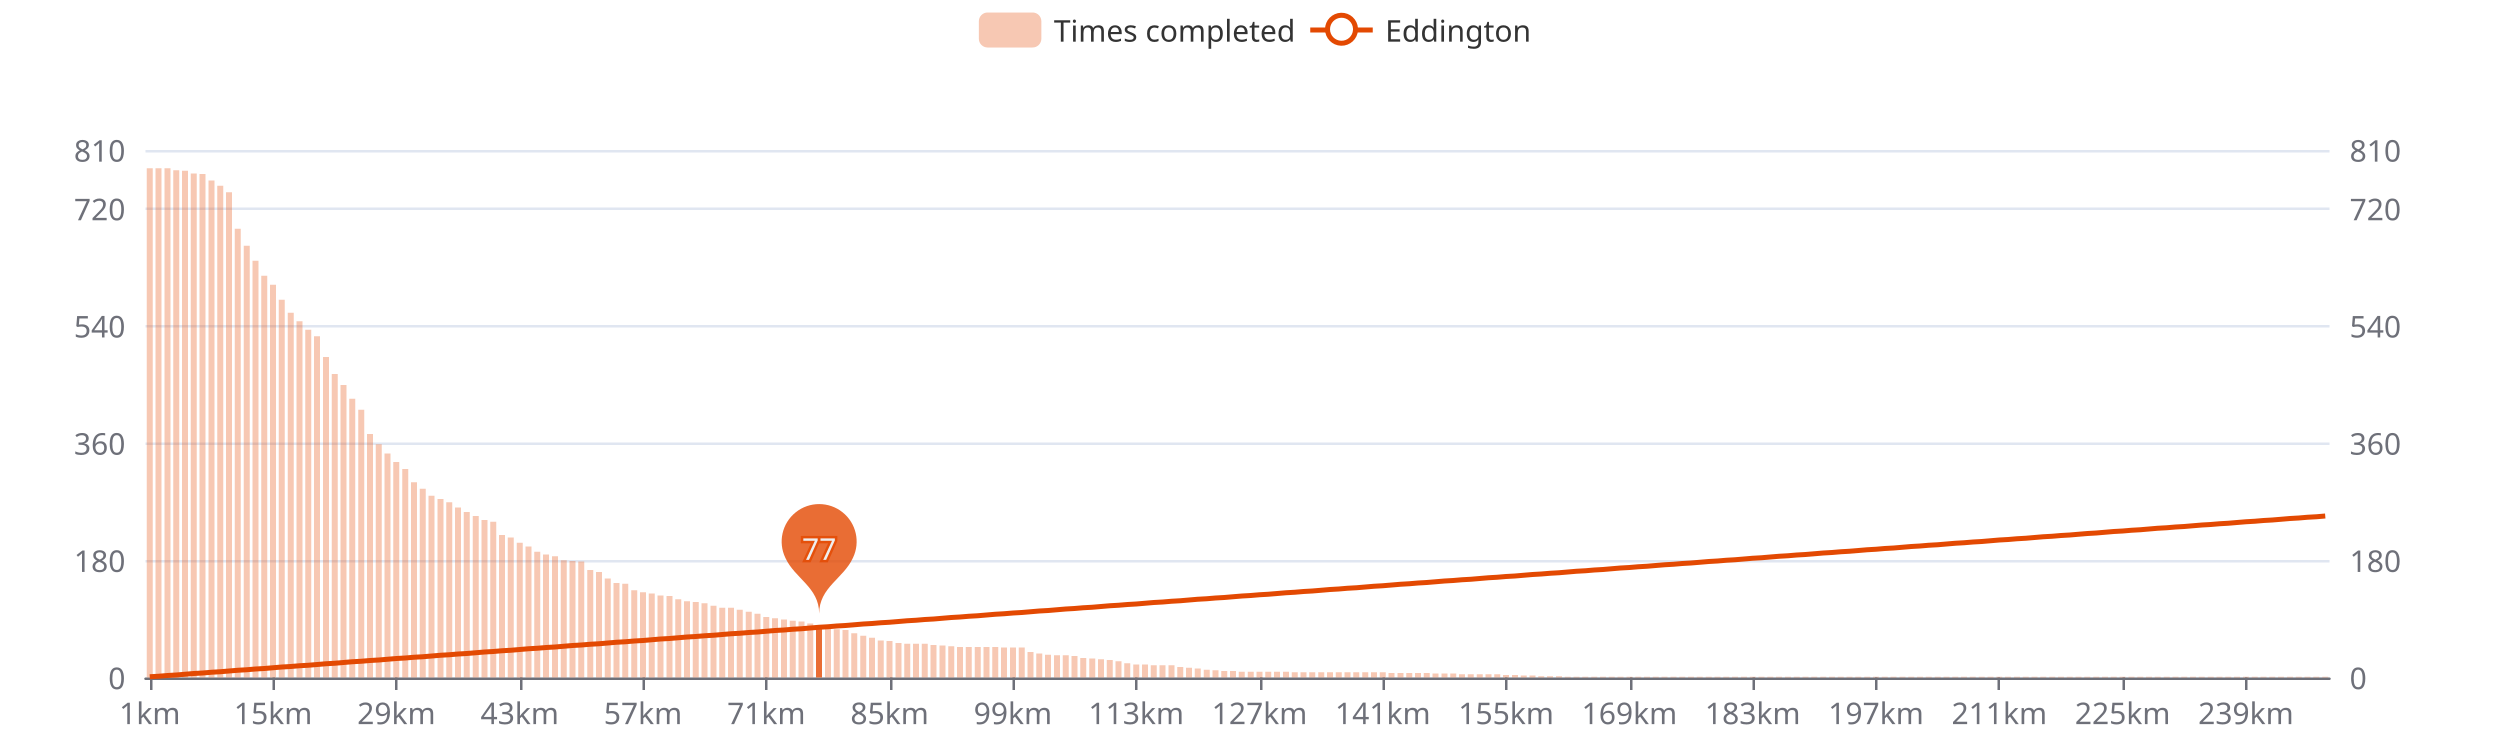
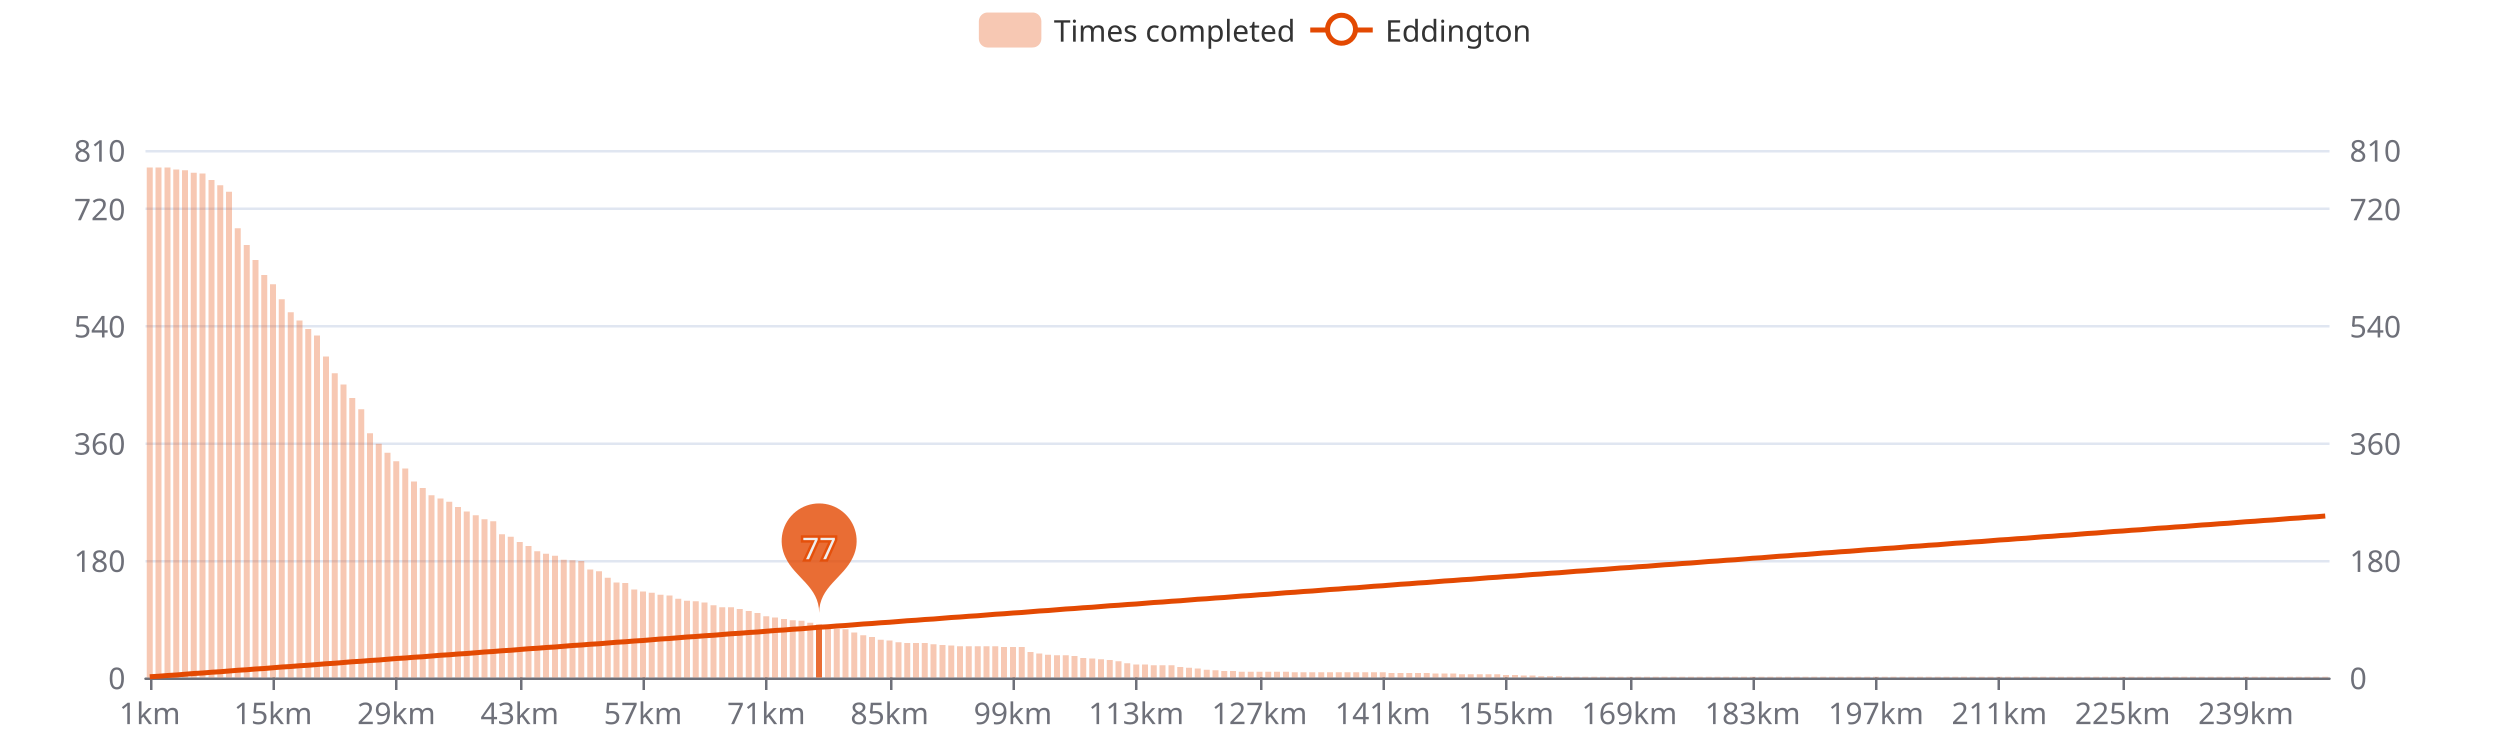
<svg xmlns="http://www.w3.org/2000/svg" width="1000" height="300" version="1.1" baseProfile="full" viewBox="0 0 1000 300">
  <rect width="1000" height="300" x="0" y="0" id="0" fill="#ffffff" />
  <path d="M58.2 271.5L931.8 271.5" fill="none" stroke="#E0E6F1" />
  <path d="M58.2 224.5L931.8 224.5" fill="none" stroke="#E0E6F1" />
  <path d="M58.2 177.5L931.8 177.5" fill="none" stroke="#E0E6F1" />
  <path d="M58.2 130.5L931.8 130.5" fill="none" stroke="#E0E6F1" />
  <path d="M58.2 83.5L931.8 83.5" fill="none" stroke="#E0E6F1" />
  <path d="M58.2 60.5L931.8 60.5" fill="none" stroke="#E0E6F1" />
  <path d="M58.2 271.5L931.8 271.5" fill="none" stroke="#6E7079" stroke-linecap="round" />
  <path d="M60.5 271L60.5 276" fill="none" stroke="#6E7079" />
  <path d="M109.5 271L109.5 276" fill="none" stroke="#6E7079" />
  <path d="M158.5 271L158.5 276" fill="none" stroke="#6E7079" />
  <path d="M208.5 271L208.5 276" fill="none" stroke="#6E7079" />
  <path d="M257.5 271L257.5 276" fill="none" stroke="#6E7079" />
  <path d="M306.5 271L306.5 276" fill="none" stroke="#6E7079" />
  <path d="M356.5 271L356.5 276" fill="none" stroke="#6E7079" />
  <path d="M405.5 271L405.5 276" fill="none" stroke="#6E7079" />
  <path d="M454.5 271L454.5 276" fill="none" stroke="#6E7079" />
  <path d="M504.5 271L504.5 276" fill="none" stroke="#6E7079" />
  <path d="M553.5 271L553.5 276" fill="none" stroke="#6E7079" />
  <path d="M602.5 271L602.5 276" fill="none" stroke="#6E7079" />
  <path d="M652.5 271L652.5 276" fill="none" stroke="#6E7079" />
  <path d="M701.5 271L701.5 276" fill="none" stroke="#6E7079" />
  <path d="M750.5 271L750.5 276" fill="none" stroke="#6E7079" />
  <path d="M799.5 271L799.5 276" fill="none" stroke="#6E7079" />
  <path d="M849.5 271L849.5 276" fill="none" stroke="#6E7079" />
  <path d="M898.5 271L898.5 276" fill="none" stroke="#6E7079" />
  <text dominant-baseline="central" text-anchor="end" style="font-size:12px;font-family:sans-serif;" transform="translate(50.16 271)" fill="#6E7079">0</text>
  <text dominant-baseline="central" text-anchor="end" style="font-size:12px;font-family:sans-serif;" transform="translate(50.16 224.1111)" fill="#6E7079">180</text>
  <text dominant-baseline="central" text-anchor="end" style="font-size:12px;font-family:sans-serif;" transform="translate(50.16 177.2222)" fill="#6E7079">360</text>
  <text dominant-baseline="central" text-anchor="end" style="font-size:12px;font-family:sans-serif;" transform="translate(50.16 130.3333)" fill="#6E7079">540</text>
  <text dominant-baseline="central" text-anchor="end" style="font-size:12px;font-family:sans-serif;" transform="translate(50.16 83.4444)" fill="#6E7079">720</text>
  <text dominant-baseline="central" text-anchor="end" style="font-size:12px;font-family:sans-serif;" transform="translate(50.16 60)" fill="#6E7079">810</text>
  <text dominant-baseline="central" text-anchor="start" style="font-size:12px;font-family:sans-serif;" transform="translate(939.84 271)" fill="#6E7079">0</text>
  <text dominant-baseline="central" text-anchor="start" style="font-size:12px;font-family:sans-serif;" transform="translate(939.84 224.1111)" fill="#6E7079">180</text>
  <text dominant-baseline="central" text-anchor="start" style="font-size:12px;font-family:sans-serif;" transform="translate(939.84 177.2222)" fill="#6E7079">360</text>
  <text dominant-baseline="central" text-anchor="start" style="font-size:12px;font-family:sans-serif;" transform="translate(939.84 130.3333)" fill="#6E7079">540</text>
  <text dominant-baseline="central" text-anchor="start" style="font-size:12px;font-family:sans-serif;" transform="translate(939.84 83.4444)" fill="#6E7079">720</text>
  <text dominant-baseline="central" text-anchor="start" style="font-size:12px;font-family:sans-serif;" transform="translate(939.84 60)" fill="#6E7079">810</text>
  <text dominant-baseline="central" text-anchor="middle" style="font-size:12px;font-family:sans-serif;" y="6" transform="translate(59.9215 279)" fill="#6E7079">1km</text>
  <text dominant-baseline="central" text-anchor="middle" style="font-size:12px;font-family:sans-serif;" y="6" transform="translate(109.2421 279)" fill="#6E7079">15km</text>
  <text dominant-baseline="central" text-anchor="middle" style="font-size:12px;font-family:sans-serif;" y="6" transform="translate(158.5627 279)" fill="#6E7079">29km</text>
  <text dominant-baseline="central" text-anchor="middle" style="font-size:12px;font-family:sans-serif;" y="6" transform="translate(207.8834 279)" fill="#6E7079">43km</text>
  <text dominant-baseline="central" text-anchor="middle" style="font-size:12px;font-family:sans-serif;" y="6" transform="translate(257.204 279)" fill="#6E7079">57km</text>
  <text dominant-baseline="central" text-anchor="middle" style="font-size:12px;font-family:sans-serif;" y="6" transform="translate(306.5247 279)" fill="#6E7079">71km</text>
  <text dominant-baseline="central" text-anchor="middle" style="font-size:12px;font-family:sans-serif;" y="6" transform="translate(355.8453 279)" fill="#6E7079">85km</text>
  <text dominant-baseline="central" text-anchor="middle" style="font-size:12px;font-family:sans-serif;" y="6" transform="translate(405.166 279)" fill="#6E7079">99km</text>
  <text dominant-baseline="central" text-anchor="middle" style="font-size:12px;font-family:sans-serif;" y="6" transform="translate(454.4866 279)" fill="#6E7079">113km</text>
  <text dominant-baseline="central" text-anchor="middle" style="font-size:12px;font-family:sans-serif;" y="6" transform="translate(503.8073 279)" fill="#6E7079">127km</text>
  <text dominant-baseline="central" text-anchor="middle" style="font-size:12px;font-family:sans-serif;" y="6" transform="translate(553.1279 279)" fill="#6E7079">141km</text>
  <text dominant-baseline="central" text-anchor="middle" style="font-size:12px;font-family:sans-serif;" y="6" transform="translate(602.4485 279)" fill="#6E7079">155km</text>
  <text dominant-baseline="central" text-anchor="middle" style="font-size:12px;font-family:sans-serif;" y="6" transform="translate(651.7692 279)" fill="#6E7079">169km</text>
  <text dominant-baseline="central" text-anchor="middle" style="font-size:12px;font-family:sans-serif;" y="6" transform="translate(701.0898 279)" fill="#6E7079">183km</text>
  <text dominant-baseline="central" text-anchor="middle" style="font-size:12px;font-family:sans-serif;" y="6" transform="translate(750.4105 279)" fill="#6E7079">197km</text>
  <text dominant-baseline="central" text-anchor="middle" style="font-size:12px;font-family:sans-serif;" y="6" transform="translate(799.7311 279)" fill="#6E7079">211km</text>
  <text dominant-baseline="central" text-anchor="middle" style="font-size:12px;font-family:sans-serif;" y="6" transform="translate(849.0518 279)" fill="#6E7079">225km</text>
  <text dominant-baseline="central" text-anchor="middle" style="font-size:12px;font-family:sans-serif;" y="6" transform="translate(898.3724 279)" fill="#6E7079">239km</text>
-   <path d="M58.7 271l2.4 0l0 -203.7l-2.4 0Z" fill="rgb(227,73,2)" fill-opacity="0.3" />
-   <path d="M62.2 271l2.4 0l0 -203.7l-2.4 0Z" fill="rgb(227,73,2)" fill-opacity="0.3" />
-   <path d="M65.8 271l2.4 0l0 -203.7l-2.4 0Z" fill="rgb(227,73,2)" fill-opacity="0.3" />
-   <path d="M69.3 271l2.4 0l0 -202.9l-2.4 0Z" fill="rgb(227,73,2)" fill-opacity="0.3" />
-   <path d="M72.8 271l2.4 0l0 -202.7l-2.4 0Z" fill="rgb(227,73,2)" fill-opacity="0.3" />
-   <path d="M76.3 271l2.4 0l0 -201.6l-2.4 0Z" fill="rgb(227,73,2)" fill-opacity="0.3" />
-   <path d="M79.8 271l2.4 0l0 -201.4l-2.4 0Z" fill="rgb(227,73,2)" fill-opacity="0.3" />
-   <path d="M83.4 271l2.4 0l0 -198.8l-2.4 0Z" fill="rgb(227,73,2)" fill-opacity="0.3" />
-   <path d="M86.9 271l2.4 0l0 -196.7l-2.4 0Z" fill="rgb(227,73,2)" fill-opacity="0.3" />
-   <path d="M90.4 271l2.4 0l0 -194.1l-2.4 0Z" fill="rgb(227,73,2)" fill-opacity="0.3" />
-   <path d="M93.9 271l2.4 0l0 -179.5l-2.4 0Z" fill="rgb(227,73,2)" fill-opacity="0.3" />
-   <path d="M97.5 271l2.4 0l0 -172.7l-2.4 0Z" fill="rgb(227,73,2)" fill-opacity="0.3" />
-   <path d="M101 271l2.4 0l0 -166.7l-2.4 0Z" fill="rgb(227,73,2)" fill-opacity="0.3" />
-   <path d="M104.5 271l2.4 0l0 -160.7l-2.4 0Z" fill="rgb(227,73,2)" fill-opacity="0.3" />
-   <path d="M108 271l2.4 0l0 -157.1l-2.4 0Z" fill="rgb(227,73,2)" fill-opacity="0.3" />
-   <path d="M111.5 271l2.4 0l0 -151.1l-2.4 0Z" fill="rgb(227,73,2)" fill-opacity="0.3" />
-   <path d="M115.1 271l2.4 0l0 -145.9l-2.4 0Z" fill="rgb(227,73,2)" fill-opacity="0.3" />
-   <path d="M118.6 271l2.4 0l0 -142.5l-2.4 0Z" fill="rgb(227,73,2)" fill-opacity="0.3" />
-   <path d="M122.1 271l2.4 0l0 -139.1l-2.4 0Z" fill="rgb(227,73,2)" fill-opacity="0.3" />
-   <path d="M125.6 271l2.4 0l0 -136.5l-2.4 0Z" fill="rgb(227,73,2)" fill-opacity="0.3" />
-   <path d="M129.2 271l2.4 0l0 -128.2l-2.4 0Z" fill="rgb(227,73,2)" fill-opacity="0.3" />
-   <path d="M132.7 271l2.4 0l0 -121.4l-2.4 0Z" fill="rgb(227,73,2)" fill-opacity="0.3" />
-   <path d="M136.2 271l2.4 0l0 -117l-2.4 0Z" fill="rgb(227,73,2)" fill-opacity="0.3" />
-   <path d="M139.7 271l2.4 0l0 -111.5l-2.4 0Z" fill="rgb(227,73,2)" fill-opacity="0.3" />
-   <path d="M143.3 271l2.4 0l0 -107.1l-2.4 0Z" fill="rgb(227,73,2)" fill-opacity="0.3" />
-   <path d="M146.8 271l2.4 0l0 -97.4l-2.4 0Z" fill="rgb(227,73,2)" fill-opacity="0.3" />
-   <path d="M150.3 271l2.4 0l0 -93.3l-2.4 0Z" fill="rgb(227,73,2)" fill-opacity="0.3" />
-   <path d="M153.8 271l2.4 0l0 -89.6l-2.4 0Z" fill="rgb(227,73,2)" fill-opacity="0.3" />
-   <path d="M157.3 271l2.4 0l0 -86.2l-2.4 0Z" fill="rgb(227,73,2)" fill-opacity="0.3" />
-   <path d="M160.9 271l2.4 0l0 -83.4l-2.4 0Z" fill="rgb(227,73,2)" fill-opacity="0.3" />
-   <path d="M164.4 271l2.4 0l0 -78.1l-2.4 0Z" fill="rgb(227,73,2)" fill-opacity="0.3" />
-   <path d="M167.9 271l2.4 0l0 -75.5l-2.4 0Z" fill="rgb(227,73,2)" fill-opacity="0.3" />
-   <path d="M171.4 271l2.4 0l0 -72.7l-2.4 0Z" fill="rgb(227,73,2)" fill-opacity="0.3" />
-   <path d="M175 271l2.4 0l0 -71.4l-2.4 0Z" fill="rgb(227,73,2)" fill-opacity="0.3" />
-   <path d="M178.5 271l2.4 0l0 -70.1l-2.4 0Z" fill="rgb(227,73,2)" fill-opacity="0.3" />
-   <path d="M182 271l2.4 0l0 -68l-2.4 0Z" fill="rgb(227,73,2)" fill-opacity="0.3" />
-   <path d="M185.5 271l2.4 0l0 -66.2l-2.4 0Z" fill="rgb(227,73,2)" fill-opacity="0.3" />
-   <path d="M189.1 271l2.4 0l0 -64.6l-2.4 0Z" fill="rgb(227,73,2)" fill-opacity="0.3" />
-   <path d="M192.6 271l2.4 0l0 -63l-2.4 0Z" fill="rgb(227,73,2)" fill-opacity="0.3" />
-   <path d="M196.1 271l2.4 0l0 -62.3l-2.4 0Z" fill="rgb(227,73,2)" fill-opacity="0.3" />
-   <path d="M199.6 271l2.4 0l0 -57l-2.4 0Z" fill="rgb(227,73,2)" fill-opacity="0.3" />
-   <path d="M203.1 271l2.4 0l0 -56l-2.4 0Z" fill="rgb(227,73,2)" fill-opacity="0.3" />
-   <path d="M206.7 271l2.4 0l0 -53.9l-2.4 0Z" fill="rgb(227,73,2)" fill-opacity="0.3" />
-   <path d="M210.2 271l2.4 0l0 -52.4l-2.4 0Z" fill="rgb(227,73,2)" fill-opacity="0.3" />
-   <path d="M213.7 271l2.4 0l0 -50.3l-2.4 0Z" fill="rgb(227,73,2)" fill-opacity="0.3" />
-   <path d="M217.2 271l2.4 0l0 -49.2l-2.4 0Z" fill="rgb(227,73,2)" fill-opacity="0.3" />
-   <path d="M220.8 271l2.4 0l0 -48.5l-2.4 0Z" fill="rgb(227,73,2)" fill-opacity="0.3" />
-   <path d="M224.3 271l2.4 0l0 -46.9l-2.4 0Z" fill="rgb(227,73,2)" fill-opacity="0.3" />
-   <path d="M227.8 271l2.4 0l0 -46.6l-2.4 0Z" fill="rgb(227,73,2)" fill-opacity="0.3" />
-   <path d="M231.3 271l2.4 0l0 -46.4l-2.4 0Z" fill="rgb(227,73,2)" fill-opacity="0.3" />
-   <path d="M234.9 271l2.4 0l0 -43l-2.4 0Z" fill="rgb(227,73,2)" fill-opacity="0.3" />
-   <path d="M238.4 271l2.4 0l0 -42.2l-2.4 0Z" fill="rgb(227,73,2)" fill-opacity="0.3" />
-   <path d="M241.9 271l2.4 0l0 -39.6l-2.4 0Z" fill="rgb(227,73,2)" fill-opacity="0.3" />
-   <path d="M245.4 271l2.4 0l0 -37.8l-2.4 0Z" fill="rgb(227,73,2)" fill-opacity="0.3" />
-   <path d="M248.9 271l2.4 0l0 -37.5l-2.4 0Z" fill="rgb(227,73,2)" fill-opacity="0.3" />
-   <path d="M252.5 271l2.4 0l0 -34.9l-2.4 0Z" fill="rgb(227,73,2)" fill-opacity="0.3" />
-   <path d="M256 271l2.4 0l0 -34.1l-2.4 0Z" fill="rgb(227,73,2)" fill-opacity="0.3" />
-   <path d="M259.5 271l2.4 0l0 -33.6l-2.4 0Z" fill="rgb(227,73,2)" fill-opacity="0.3" />
-   <path d="M263 271l2.4 0l0 -32.8l-2.4 0Z" fill="rgb(227,73,2)" fill-opacity="0.3" />
-   <path d="M266.6 271l2.4 0l0 -32.6l-2.4 0Z" fill="rgb(227,73,2)" fill-opacity="0.3" />
-   <path d="M270.1 271l2.4 0l0 -31.3l-2.4 0Z" fill="rgb(227,73,2)" fill-opacity="0.3" />
-   <path d="M273.6 271l2.4 0l0 -30.5l-2.4 0Z" fill="rgb(227,73,2)" fill-opacity="0.3" />
-   <path d="M277.1 271l2.4 0l0 -30.2l-2.4 0Z" fill="rgb(227,73,2)" fill-opacity="0.3" />
-   <path d="M280.6 271l2.4 0l0 -29.7l-2.4 0Z" fill="rgb(227,73,2)" fill-opacity="0.3" />
-   <path d="M284.2 271l2.4 0l0 -28.7l-2.4 0Z" fill="rgb(227,73,2)" fill-opacity="0.3" />
-   <path d="M287.7 271l2.4 0l0 -27.9l-2.4 0Z" fill="rgb(227,73,2)" fill-opacity="0.3" />
-   <path d="M291.2 271l2.4 0l0 -27.9l-2.4 0Z" fill="rgb(227,73,2)" fill-opacity="0.3" />
-   <path d="M294.7 271l2.4 0l0 -27.1l-2.4 0Z" fill="rgb(227,73,2)" fill-opacity="0.3" />
-   <path d="M298.3 271l2.4 0l0 -26.3l-2.4 0Z" fill="rgb(227,73,2)" fill-opacity="0.3" />
-   <path d="M301.8 271l2.4 0l0 -25.5l-2.4 0Z" fill="rgb(227,73,2)" fill-opacity="0.3" />
-   <path d="M305.3 271l2.4 0l0 -24.2l-2.4 0Z" fill="rgb(227,73,2)" fill-opacity="0.3" />
-   <path d="M308.8 271l2.4 0l0 -23.7l-2.4 0Z" fill="rgb(227,73,2)" fill-opacity="0.3" />
-   <path d="M312.4 271l2.4 0l0 -23.2l-2.4 0Z" fill="rgb(227,73,2)" fill-opacity="0.3" />
-   <path d="M315.9 271l2.4 0l0 -22.7l-2.4 0Z" fill="rgb(227,73,2)" fill-opacity="0.3" />
-   <path d="M319.4 271l2.4 0l0 -22.4l-2.4 0Z" fill="rgb(227,73,2)" fill-opacity="0.3" />
-   <path d="M322.9 271l2.4 0l0 -21.6l-2.4 0Z" fill="rgb(227,73,2)" fill-opacity="0.3" />
-   <path d="M326.4 271l2.4 0l0 -20.8l-2.4 0Z" fill="rgb(227,73,2)" fill-opacity="0.8" />
-   <path d="M330 271l2.4 0l0 -19.8l-2.4 0Z" fill="rgb(227,73,2)" fill-opacity="0.3" />
-   <path d="M333.5 271l2.4 0l0 -19.3l-2.4 0Z" fill="rgb(227,73,2)" fill-opacity="0.3" />
-   <path d="M337 271l2.4 0l0 -19l-2.4 0Z" fill="rgb(227,73,2)" fill-opacity="0.3" />
-   <path d="M340.5 271l2.4 0l0 -17.7l-2.4 0Z" fill="rgb(227,73,2)" fill-opacity="0.3" />
-   <path d="M344.1 271l2.4 0l0 -16.7l-2.4 0Z" fill="rgb(227,73,2)" fill-opacity="0.3" />
-   <path d="M347.6 271l2.4 0l0 -15.9l-2.4 0Z" fill="rgb(227,73,2)" fill-opacity="0.3" />
-   <path d="M351.1 271l2.4 0l0 -14.8l-2.4 0Z" fill="rgb(227,73,2)" fill-opacity="0.3" />
-   <path d="M354.6 271l2.4 0l0 -14.6l-2.4 0Z" fill="rgb(227,73,2)" fill-opacity="0.3" />
-   <path d="M358.2 271l2.4 0l0 -13.8l-2.4 0Z" fill="rgb(227,73,2)" fill-opacity="0.3" />
-   <path d="M361.7 271l2.4 0l0 -13.5l-2.4 0Z" fill="rgb(227,73,2)" fill-opacity="0.3" />
-   <path d="M365.2 271l2.4 0l0 -13.5l-2.4 0Z" fill="rgb(227,73,2)" fill-opacity="0.3" />
-   <path d="M368.7 271l2.4 0l0 -13.5l-2.4 0Z" fill="rgb(227,73,2)" fill-opacity="0.3" />
-   <path d="M372.2 271l2.4 0l0 -13l-2.4 0Z" fill="rgb(227,73,2)" fill-opacity="0.3" />
-   <path d="M375.8 271l2.4 0l0 -12.8l-2.4 0Z" fill="rgb(227,73,2)" fill-opacity="0.3" />
-   <path d="M379.3 271l2.4 0l0 -12.5l-2.4 0Z" fill="rgb(227,73,2)" fill-opacity="0.3" />
-   <path d="M382.8 271l2.4 0l0 -12.2l-2.4 0Z" fill="rgb(227,73,2)" fill-opacity="0.3" />
-   <path d="M386.3 271l2.4 0l0 -12.2l-2.4 0Z" fill="rgb(227,73,2)" fill-opacity="0.3" />
-   <path d="M389.9 271l2.4 0l0 -12.2l-2.4 0Z" fill="rgb(227,73,2)" fill-opacity="0.3" />
-   <path d="M393.4 271l2.4 0l0 -12.2l-2.4 0Z" fill="rgb(227,73,2)" fill-opacity="0.3" />
-   <path d="M396.9 271l2.4 0l0 -12.2l-2.4 0Z" fill="rgb(227,73,2)" fill-opacity="0.3" />
-   <path d="M400.4 271l2.4 0l0 -12l-2.4 0Z" fill="rgb(227,73,2)" fill-opacity="0.3" />
-   <path d="M404 271l2.4 0l0 -12l-2.4 0Z" fill="rgb(227,73,2)" fill-opacity="0.3" />
-   <path d="M407.5 271l2.4 0l0 -12l-2.4 0Z" fill="rgb(227,73,2)" fill-opacity="0.3" />
+   <path d="M58.7 271l2.4 0l0 -204l-2.4 0Z" fill="rgb(227,73,2)" fill-opacity="0.3" />
+   <path d="M62.2 271l2.4 0l0 -204l-2.4 0Z" fill="rgb(227,73,2)" fill-opacity="0.3" />
+   <path d="M65.8 271l2.4 0l0 -204l-2.4 0Z" fill="rgb(227,73,2)" fill-opacity="0.3" />
+   <path d="M69.3 271l2.4 0l0 -203.2l-2.4 0Z" fill="rgb(227,73,2)" fill-opacity="0.3" />
+   <path d="M72.8 271l2.4 0l0 -202.9l-2.4 0Z" fill="rgb(227,73,2)" fill-opacity="0.3" />
+   <path d="M76.3 271l2.4 0l0 -201.9l-2.4 0Z" fill="rgb(227,73,2)" fill-opacity="0.3" />
+   <path d="M79.8 271l2.4 0l0 -201.6l-2.4 0Z" fill="rgb(227,73,2)" fill-opacity="0.3" />
+   <path d="M83.4 271l2.4 0l0 -199l-2.4 0Z" fill="rgb(227,73,2)" fill-opacity="0.3" />
+   <path d="M86.9 271l2.4 0l0 -196.9l-2.4 0Z" fill="rgb(227,73,2)" fill-opacity="0.3" />
+   <path d="M90.4 271l2.4 0l0 -194.3l-2.4 0Z" fill="rgb(227,73,2)" fill-opacity="0.3" />
+   <path d="M93.9 271l2.4 0l0 -179.7l-2.4 0Z" fill="rgb(227,73,2)" fill-opacity="0.3" />
+   <path d="M97.5 271l2.4 0l0 -173l-2.4 0Z" fill="rgb(227,73,2)" fill-opacity="0.3" />
+   <path d="M101 271l2.4 0l0 -167l-2.4 0Z" fill="rgb(227,73,2)" fill-opacity="0.3" />
+   <path d="M104.5 271l2.4 0l0 -161l-2.4 0Z" fill="rgb(227,73,2)" fill-opacity="0.3" />
+   <path d="M108 271l2.4 0l0 -157.3l-2.4 0Z" fill="rgb(227,73,2)" fill-opacity="0.3" />
+   <path d="M111.5 271l2.4 0l0 -151.3l-2.4 0Z" fill="rgb(227,73,2)" fill-opacity="0.3" />
+   <path d="M115.1 271l2.4 0l0 -146.1l-2.4 0Z" fill="rgb(227,73,2)" fill-opacity="0.3" />
+   <path d="M118.6 271l2.4 0l0 -142.8l-2.4 0Z" fill="rgb(227,73,2)" fill-opacity="0.3" />
+   <path d="M122.1 271l2.4 0l0 -139.4l-2.4 0Z" fill="rgb(227,73,2)" fill-opacity="0.3" />
+   <path d="M125.6 271l2.4 0l0 -136.8l-2.4 0Z" fill="rgb(227,73,2)" fill-opacity="0.3" />
+   <path d="M129.2 271l2.4 0l0 -128.4l-2.4 0Z" fill="rgb(227,73,2)" fill-opacity="0.3" />
+   <path d="M132.7 271l2.4 0l0 -121.7l-2.4 0Z" fill="rgb(227,73,2)" fill-opacity="0.3" />
+   <path d="M136.2 271l2.4 0l0 -117.2l-2.4 0Z" fill="rgb(227,73,2)" fill-opacity="0.3" />
+   <path d="M139.7 271l2.4 0l0 -111.8l-2.4 0Z" fill="rgb(227,73,2)" fill-opacity="0.3" />
+   <path d="M143.3 271l2.4 0l0 -107.3l-2.4 0Z" fill="rgb(227,73,2)" fill-opacity="0.3" />
+   <path d="M146.8 271l2.4 0l0 -97.7l-2.4 0Z" fill="rgb(227,73,2)" fill-opacity="0.3" />
+   <path d="M150.3 271l2.4 0l0 -93.5l-2.4 0Z" fill="rgb(227,73,2)" fill-opacity="0.3" />
+   <path d="M153.8 271l2.4 0l0 -89.9l-2.4 0Z" fill="rgb(227,73,2)" fill-opacity="0.3" />
+   <path d="M157.3 271l2.4 0l0 -86.5l-2.4 0Z" fill="rgb(227,73,2)" fill-opacity="0.3" />
+   <path d="M160.9 271l2.4 0l0 -83.6l-2.4 0Z" fill="rgb(227,73,2)" fill-opacity="0.3" />
+   <path d="M164.4 271l2.4 0l0 -78.4l-2.4 0Z" fill="rgb(227,73,2)" fill-opacity="0.3" />
+   <path d="M167.9 271l2.4 0l0 -75.8l-2.4 0Z" fill="rgb(227,73,2)" fill-opacity="0.3" />
+   <path d="M171.4 271l2.4 0l0 -72.9l-2.4 0Z" fill="rgb(227,73,2)" fill-opacity="0.3" />
+   <path d="M175 271l2.4 0l0 -71.6l-2.4 0Z" fill="rgb(227,73,2)" fill-opacity="0.3" />
+   <path d="M178.5 271l2.4 0l0 -70.3l-2.4 0Z" fill="rgb(227,73,2)" fill-opacity="0.3" />
+   <path d="M182 271l2.4 0l0 -68.2l-2.4 0Z" fill="rgb(227,73,2)" fill-opacity="0.3" />
+   <path d="M185.5 271l2.4 0l0 -66.4l-2.4 0Z" fill="rgb(227,73,2)" fill-opacity="0.3" />
+   <path d="M189.1 271l2.4 0l0 -64.9l-2.4 0Z" fill="rgb(227,73,2)" fill-opacity="0.3" />
+   <path d="M192.6 271l2.4 0l0 -63.3l-2.4 0Z" fill="rgb(227,73,2)" fill-opacity="0.3" />
+   <path d="M196.1 271l2.4 0l0 -62.5l-2.4 0Z" fill="rgb(227,73,2)" fill-opacity="0.3" />
+   <path d="M199.6 271l2.4 0l0 -57.3l-2.4 0Z" fill="rgb(227,73,2)" fill-opacity="0.3" />
+   <path d="M203.1 271l2.4 0l0 -56.3l-2.4 0Z" fill="rgb(227,73,2)" fill-opacity="0.3" />
+   <path d="M206.7 271l2.4 0l0 -54.2l-2.4 0Z" fill="rgb(227,73,2)" fill-opacity="0.3" />
+   <path d="M210.2 271l2.4 0l0 -52.6l-2.4 0Z" fill="rgb(227,73,2)" fill-opacity="0.3" />
+   <path d="M213.7 271l2.4 0l0 -50.5l-2.4 0Z" fill="rgb(227,73,2)" fill-opacity="0.3" />
+   <path d="M217.2 271l2.4 0l0 -49.5l-2.4 0Z" fill="rgb(227,73,2)" fill-opacity="0.3" />
+   <path d="M220.8 271l2.4 0l0 -48.7l-2.4 0Z" fill="rgb(227,73,2)" fill-opacity="0.3" />
+   <path d="M224.3 271l2.4 0l0 -47.1l-2.4 0Z" fill="rgb(227,73,2)" fill-opacity="0.3" />
+   <path d="M227.8 271l2.4 0l0 -46.9l-2.4 0Z" fill="rgb(227,73,2)" fill-opacity="0.3" />
+   <path d="M231.3 271l2.4 0l0 -46.6l-2.4 0Z" fill="rgb(227,73,2)" fill-opacity="0.3" />
+   <path d="M234.9 271l2.4 0l0 -43.2l-2.4 0Z" fill="rgb(227,73,2)" fill-opacity="0.3" />
+   <path d="M238.4 271l2.4 0l0 -42.5l-2.4 0Z" fill="rgb(227,73,2)" fill-opacity="0.3" />
+   <path d="M241.9 271l2.4 0l0 -39.9l-2.4 0Z" fill="rgb(227,73,2)" fill-opacity="0.3" />
+   <path d="M245.4 271l2.4 0l0 -38l-2.4 0Z" fill="rgb(227,73,2)" fill-opacity="0.3" />
+   <path d="M248.9 271l2.4 0l0 -37.8l-2.4 0Z" fill="rgb(227,73,2)" fill-opacity="0.3" />
+   <path d="M252.5 271l2.4 0l0 -35.2l-2.4 0Z" fill="rgb(227,73,2)" fill-opacity="0.3" />
+   <path d="M256 271l2.4 0l0 -34.4l-2.4 0Z" fill="rgb(227,73,2)" fill-opacity="0.3" />
+   <path d="M259.5 271l2.4 0l0 -33.9l-2.4 0Z" fill="rgb(227,73,2)" fill-opacity="0.3" />
+   <path d="M263 271l2.4 0l0 -33.1l-2.4 0Z" fill="rgb(227,73,2)" fill-opacity="0.3" />
+   <path d="M266.6 271l2.4 0l0 -32.8l-2.4 0Z" fill="rgb(227,73,2)" fill-opacity="0.3" />
+   <path d="M270.1 271l2.4 0l0 -31.5l-2.4 0Z" fill="rgb(227,73,2)" fill-opacity="0.3" />
+   <path d="M273.6 271l2.4 0l0 -30.7l-2.4 0Z" fill="rgb(227,73,2)" fill-opacity="0.3" />
+   <path d="M277.1 271l2.4 0l0 -30.5l-2.4 0Z" fill="rgb(227,73,2)" fill-opacity="0.3" />
+   <path d="M280.6 271l2.4 0l0 -30l-2.4 0Z" fill="rgb(227,73,2)" fill-opacity="0.3" />
+   <path d="M284.2 271l2.4 0l0 -28.9l-2.4 0Z" fill="rgb(227,73,2)" fill-opacity="0.3" />
+   <path d="M287.7 271l2.4 0l0 -28.1l-2.4 0Z" fill="rgb(227,73,2)" fill-opacity="0.3" />
+   <path d="M291.2 271l2.4 0l0 -28.1l-2.4 0Z" fill="rgb(227,73,2)" fill-opacity="0.3" />
+   <path d="M294.7 271l2.4 0l0 -27.4l-2.4 0Z" fill="rgb(227,73,2)" fill-opacity="0.3" />
+   <path d="M298.3 271l2.4 0l0 -26.6l-2.4 0Z" fill="rgb(227,73,2)" fill-opacity="0.3" />
+   <path d="M301.8 271l2.4 0l0 -25.8l-2.4 0Z" fill="rgb(227,73,2)" fill-opacity="0.3" />
+   <path d="M305.3 271l2.4 0l0 -24.5l-2.4 0Z" fill="rgb(227,73,2)" fill-opacity="0.3" />
+   <path d="M308.8 271l2.4 0l0 -24l-2.4 0Z" fill="rgb(227,73,2)" fill-opacity="0.3" />
+   <path d="M312.4 271l2.4 0l0 -23.4l-2.4 0Z" fill="rgb(227,73,2)" fill-opacity="0.3" />
+   <path d="M315.9 271l2.4 0l0 -22.9l-2.4 0Z" fill="rgb(227,73,2)" fill-opacity="0.3" />
+   <path d="M319.4 271l2.4 0l0 -22.7l-2.4 0Z" fill="rgb(227,73,2)" fill-opacity="0.3" />
+   <path d="M322.9 271l2.4 0l0 -21.9l-2.4 0Z" fill="rgb(227,73,2)" fill-opacity="0.3" />
+   <path d="M326.4 271l2.4 0l0 -21.1l-2.4 0Z" fill="rgb(227,73,2)" fill-opacity="0.8" />
+   <path d="M330 271l2.4 0l0 -20.1l-2.4 0Z" fill="rgb(227,73,2)" fill-opacity="0.3" />
+   <path d="M333.5 271l2.4 0l0 -19.5l-2.4 0Z" fill="rgb(227,73,2)" fill-opacity="0.3" />
+   <path d="M337 271l2.4 0l0 -19.3l-2.4 0Z" fill="rgb(227,73,2)" fill-opacity="0.3" />
+   <path d="M340.5 271l2.4 0l0 -18l-2.4 0Z" fill="rgb(227,73,2)" fill-opacity="0.3" />
+   <path d="M344.1 271l2.4 0l0 -16.9l-2.4 0Z" fill="rgb(227,73,2)" fill-opacity="0.3" />
+   <path d="M347.6 271l2.4 0l0 -16.2l-2.4 0Z" fill="rgb(227,73,2)" fill-opacity="0.3" />
+   <path d="M351.1 271l2.4 0l0 -15.1l-2.4 0Z" fill="rgb(227,73,2)" fill-opacity="0.3" />
+   <path d="M354.6 271l2.4 0l0 -14.8l-2.4 0Z" fill="rgb(227,73,2)" fill-opacity="0.3" />
+   <path d="M358.2 271l2.4 0l0 -14.1l-2.4 0Z" fill="rgb(227,73,2)" fill-opacity="0.3" />
+   <path d="M361.7 271l2.4 0l0 -13.8l-2.4 0Z" fill="rgb(227,73,2)" fill-opacity="0.3" />
+   <path d="M365.2 271l2.4 0l0 -13.8l-2.4 0Z" fill="rgb(227,73,2)" fill-opacity="0.3" />
+   <path d="M368.7 271l2.4 0l0 -13.8l-2.4 0Z" fill="rgb(227,73,2)" fill-opacity="0.3" />
+   <path d="M372.2 271l2.4 0l0 -13.3l-2.4 0Z" fill="rgb(227,73,2)" fill-opacity="0.3" />
+   <path d="M375.8 271l2.4 0l0 -13l-2.4 0Z" fill="rgb(227,73,2)" fill-opacity="0.3" />
+   <path d="M379.3 271l2.4 0l0 -12.8l-2.4 0Z" fill="rgb(227,73,2)" fill-opacity="0.3" />
+   <path d="M382.8 271l2.4 0l0 -12.5l-2.4 0Z" fill="rgb(227,73,2)" fill-opacity="0.3" />
+   <path d="M386.3 271l2.4 0l0 -12.5l-2.4 0Z" fill="rgb(227,73,2)" fill-opacity="0.3" />
+   <path d="M389.9 271l2.4 0l0 -12.5l-2.4 0Z" fill="rgb(227,73,2)" fill-opacity="0.3" />
+   <path d="M393.4 271l2.4 0l0 -12.5l-2.4 0Z" fill="rgb(227,73,2)" fill-opacity="0.3" />
+   <path d="M396.9 271l2.4 0l0 -12.5l-2.4 0Z" fill="rgb(227,73,2)" fill-opacity="0.3" />
+   <path d="M400.4 271l2.4 0l0 -12.2l-2.4 0Z" fill="rgb(227,73,2)" fill-opacity="0.3" />
+   <path d="M404 271l2.4 0l0 -12.2l-2.4 0Z" fill="rgb(227,73,2)" fill-opacity="0.3" />
+   <path d="M407.5 271l2.4 0l0 -12.2l-2.4 0Z" fill="rgb(227,73,2)" fill-opacity="0.3" />
  <path d="M411 271l2.4 0l0 -10.2l-2.4 0Z" fill="rgb(227,73,2)" fill-opacity="0.3" />
  <path d="M414.5 271l2.4 0l0 -9.6l-2.4 0Z" fill="rgb(227,73,2)" fill-opacity="0.3" />
  <path d="M418 271l2.4 0l0 -9.1l-2.4 0Z" fill="rgb(227,73,2)" fill-opacity="0.3" />
  <path d="M421.6 271l2.4 0l0 -8.9l-2.4 0Z" fill="rgb(227,73,2)" fill-opacity="0.3" />
  <path d="M425.1 271l2.4 0l0 -8.9l-2.4 0Z" fill="rgb(227,73,2)" fill-opacity="0.3" />
  <path d="M428.6 271l2.4 0l0 -8.6l-2.4 0Z" fill="rgb(227,73,2)" fill-opacity="0.3" />
  <path d="M432.1 271l2.4 0l0 -7.8l-2.4 0Z" fill="rgb(227,73,2)" fill-opacity="0.3" />
  <path d="M435.7 271l2.4 0l0 -7.6l-2.4 0Z" fill="rgb(227,73,2)" fill-opacity="0.3" />
  <path d="M439.2 271l2.4 0l0 -7.3l-2.4 0Z" fill="rgb(227,73,2)" fill-opacity="0.3" />
  <path d="M442.7 271l2.4 0l0 -7l-2.4 0Z" fill="rgb(227,73,2)" fill-opacity="0.3" />
  <path d="M446.2 271l2.4 0l0 -6.5l-2.4 0Z" fill="rgb(227,73,2)" fill-opacity="0.3" />
  <path d="M449.7 271l2.4 0l0 -5.7l-2.4 0Z" fill="rgb(227,73,2)" fill-opacity="0.3" />
  <path d="M453.3 271l2.4 0l0 -5.2l-2.4 0Z" fill="rgb(227,73,2)" fill-opacity="0.3" />
  <path d="M456.8 271l2.4 0l0 -5.2l-2.4 0Z" fill="rgb(227,73,2)" fill-opacity="0.3" />
  <path d="M460.3 271l2.4 0l0 -4.9l-2.4 0Z" fill="rgb(227,73,2)" fill-opacity="0.3" />
  <path d="M463.8 271l2.4 0l0 -4.9l-2.4 0Z" fill="rgb(227,73,2)" fill-opacity="0.3" />
  <path d="M467.4 271l2.4 0l0 -4.9l-2.4 0Z" fill="rgb(227,73,2)" fill-opacity="0.3" />
  <path d="M470.9 271l2.4 0l0 -4.2l-2.4 0Z" fill="rgb(227,73,2)" fill-opacity="0.3" />
  <path d="M474.4 271l2.4 0l0 -3.9l-2.4 0Z" fill="rgb(227,73,2)" fill-opacity="0.3" />
  <path d="M477.9 271l2.4 0l0 -3.6l-2.4 0Z" fill="rgb(227,73,2)" fill-opacity="0.3" />
  <path d="M481.5 271l2.4 0l0 -3.1l-2.4 0Z" fill="rgb(227,73,2)" fill-opacity="0.3" />
  <path d="M485 271l2.4 0l0 -2.9l-2.4 0Z" fill="rgb(227,73,2)" fill-opacity="0.3" />
  <path d="M488.5 271l2.4 0l0 -2.6l-2.4 0Z" fill="rgb(227,73,2)" fill-opacity="0.3" />
  <path d="M492 271l2.4 0l0 -2.6l-2.4 0Z" fill="rgb(227,73,2)" fill-opacity="0.3" />
  <path d="M495.5 271l2.4 0l0 -2.3l-2.4 0Z" fill="rgb(227,73,2)" fill-opacity="0.3" />
  <path d="M499.1 271l2.4 0l0 -2.3l-2.4 0Z" fill="rgb(227,73,2)" fill-opacity="0.3" />
  <path d="M502.6 271l2.4 0l0 -2.3l-2.4 0Z" fill="rgb(227,73,2)" fill-opacity="0.3" />
  <path d="M506.1 271l2.4 0l0 -2.3l-2.4 0Z" fill="rgb(227,73,2)" fill-opacity="0.3" />
  <path d="M509.6 271l2.4 0l0 -2.3l-2.4 0Z" fill="rgb(227,73,2)" fill-opacity="0.3" />
  <path d="M513.2 271l2.4 0l0 -2.3l-2.4 0Z" fill="rgb(227,73,2)" fill-opacity="0.3" />
  <path d="M516.7 271l2.4 0l0 -2.1l-2.4 0Z" fill="rgb(227,73,2)" fill-opacity="0.3" />
  <path d="M520.2 271l2.4 0l0 -2.1l-2.4 0Z" fill="rgb(227,73,2)" fill-opacity="0.3" />
  <path d="M523.7 271l2.4 0l0 -2.1l-2.4 0Z" fill="rgb(227,73,2)" fill-opacity="0.3" />
  <path d="M527.3 271l2.4 0l0 -2.1l-2.4 0Z" fill="rgb(227,73,2)" fill-opacity="0.3" />
  <path d="M530.8 271l2.4 0l0 -2.1l-2.4 0Z" fill="rgb(227,73,2)" fill-opacity="0.3" />
  <path d="M534.3 271l2.4 0l0 -2.1l-2.4 0Z" fill="rgb(227,73,2)" fill-opacity="0.3" />
  <path d="M537.8 271l2.4 0l0 -2.1l-2.4 0Z" fill="rgb(227,73,2)" fill-opacity="0.3" />
  <path d="M541.3 271l2.4 0l0 -2.1l-2.4 0Z" fill="rgb(227,73,2)" fill-opacity="0.3" />
  <path d="M544.9 271l2.4 0l0 -2.1l-2.4 0Z" fill="rgb(227,73,2)" fill-opacity="0.3" />
  <path d="M548.4 271l2.4 0l0 -2.1l-2.4 0Z" fill="rgb(227,73,2)" fill-opacity="0.3" />
  <path d="M551.9 271l2.4 0l0 -2.1l-2.4 0Z" fill="rgb(227,73,2)" fill-opacity="0.3" />
  <path d="M555.4 271l2.4 0l0 -1.8l-2.4 0Z" fill="rgb(227,73,2)" fill-opacity="0.3" />
  <path d="M559 271l2.4 0l0 -1.8l-2.4 0Z" fill="rgb(227,73,2)" fill-opacity="0.3" />
  <path d="M562.5 271l2.4 0l0 -1.8l-2.4 0Z" fill="rgb(227,73,2)" fill-opacity="0.3" />
  <path d="M566 271l2.4 0l0 -1.8l-2.4 0Z" fill="rgb(227,73,2)" fill-opacity="0.3" />
  <path d="M569.5 271l2.4 0l0 -1.8l-2.4 0Z" fill="rgb(227,73,2)" fill-opacity="0.3" />
  <path d="M573 271l2.4 0l0 -1.6l-2.4 0Z" fill="rgb(227,73,2)" fill-opacity="0.3" />
  <path d="M576.6 271l2.4 0l0 -1.6l-2.4 0Z" fill="rgb(227,73,2)" fill-opacity="0.3" />
  <path d="M580.1 271l2.4 0l0 -1.6l-2.4 0Z" fill="rgb(227,73,2)" fill-opacity="0.3" />
  <path d="M583.6 271l2.4 0l0 -1.3l-2.4 0Z" fill="rgb(227,73,2)" fill-opacity="0.3" />
  <path d="M587.1 271l2.4 0l0 -1.3l-2.4 0Z" fill="rgb(227,73,2)" fill-opacity="0.3" />
  <path d="M590.7 271l2.4 0l0 -1.3l-2.4 0Z" fill="rgb(227,73,2)" fill-opacity="0.3" />
  <path d="M594.2 271l2.4 0l0 -1.3l-2.4 0Z" fill="rgb(227,73,2)" fill-opacity="0.3" />
  <path d="M597.7 271l2.4 0l0 -1.3l-2.4 0Z" fill="rgb(227,73,2)" fill-opacity="0.3" />
  <path d="M601.2 271l2.4 0l0 -1l-2.4 0Z" fill="rgb(227,73,2)" fill-opacity="0.3" />
  <path d="M604.8 271l2.4 0l0 -1l-2.4 0Z" fill="rgb(227,73,2)" fill-opacity="0.3" />
  <path d="M608.3 271l2.4 0l0 -0.8l-2.4 0Z" fill="rgb(227,73,2)" fill-opacity="0.3" />
  <path d="M611.8 271l2.4 0l0 -0.8l-2.4 0Z" fill="rgb(227,73,2)" fill-opacity="0.3" />
  <path d="M615.3 271l2.4 0l0 -0.5l-2.4 0Z" fill="rgb(227,73,2)" fill-opacity="0.3" />
  <path d="M618.8 271l2.4 0l0 -0.5l-2.4 0Z" fill="rgb(227,73,2)" fill-opacity="0.3" />
  <path d="M622.4 271l2.4 0l0 -0.5l-2.4 0Z" fill="rgb(227,73,2)" fill-opacity="0.3" />
  <path d="M625.9 271l2.4 0l0 -0.3l-2.4 0Z" fill="rgb(227,73,2)" fill-opacity="0.3" />
  <path d="M629.4 271l2.4 0l0 -0.3l-2.4 0Z" fill="rgb(227,73,2)" fill-opacity="0.3" />
  <path d="M632.9 271l2.4 0l0 -0.3l-2.4 0Z" fill="rgb(227,73,2)" fill-opacity="0.3" />
  <path d="M636.5 271l2.4 0l0 -0.3l-2.4 0Z" fill="rgb(227,73,2)" fill-opacity="0.3" />
  <path d="M640 271l2.4 0l0 -0.3l-2.4 0Z" fill="rgb(227,73,2)" fill-opacity="0.3" />
  <path d="M643.5 271l2.4 0l0 -0.3l-2.4 0Z" fill="rgb(227,73,2)" fill-opacity="0.3" />
  <path d="M647 271l2.4 0l0 -0.3l-2.4 0Z" fill="rgb(227,73,2)" fill-opacity="0.3" />
  <path d="M650.6 271l2.4 0l0 -0.3l-2.4 0Z" fill="rgb(227,73,2)" fill-opacity="0.3" />
  <path d="M654.1 271l2.4 0l0 -0.3l-2.4 0Z" fill="rgb(227,73,2)" fill-opacity="0.3" />
  <path d="M657.6 271l2.4 0l0 -0.3l-2.4 0Z" fill="rgb(227,73,2)" fill-opacity="0.3" />
  <path d="M661.1 271l2.4 0l0 -0.3l-2.4 0Z" fill="rgb(227,73,2)" fill-opacity="0.3" />
  <path d="M664.6 271l2.4 0l0 -0.3l-2.4 0Z" fill="rgb(227,73,2)" fill-opacity="0.3" />
  <path d="M668.2 271l2.4 0l0 -0.3l-2.4 0Z" fill="rgb(227,73,2)" fill-opacity="0.3" />
  <path d="M671.7 271l2.4 0l0 -0.3l-2.4 0Z" fill="rgb(227,73,2)" fill-opacity="0.3" />
  <path d="M675.2 271l2.4 0l0 -0.3l-2.4 0Z" fill="rgb(227,73,2)" fill-opacity="0.3" />
  <path d="M678.7 271l2.4 0l0 -0.3l-2.4 0Z" fill="rgb(227,73,2)" fill-opacity="0.3" />
  <path d="M682.3 271l2.4 0l0 -0.3l-2.4 0Z" fill="rgb(227,73,2)" fill-opacity="0.3" />
  <path d="M685.8 271l2.4 0l0 -0.3l-2.4 0Z" fill="rgb(227,73,2)" fill-opacity="0.3" />
  <path d="M689.3 271l2.4 0l0 -0.3l-2.4 0Z" fill="rgb(227,73,2)" fill-opacity="0.3" />
  <path d="M692.8 271l2.4 0l0 -0.3l-2.4 0Z" fill="rgb(227,73,2)" fill-opacity="0.3" />
  <path d="M696.4 271l2.4 0l0 -0.3l-2.4 0Z" fill="rgb(227,73,2)" fill-opacity="0.3" />
  <path d="M699.9 271l2.4 0l0 -0.3l-2.4 0Z" fill="rgb(227,73,2)" fill-opacity="0.3" />
  <path d="M703.4 271l2.4 0l0 -0.3l-2.4 0Z" fill="rgb(227,73,2)" fill-opacity="0.3" />
  <path d="M706.9 271l2.4 0l0 -0.3l-2.4 0Z" fill="rgb(227,73,2)" fill-opacity="0.3" />
  <path d="M710.4 271l2.4 0l0 -0.3l-2.4 0Z" fill="rgb(227,73,2)" fill-opacity="0.3" />
  <path d="M714 271l2.4 0l0 -0.3l-2.4 0Z" fill="rgb(227,73,2)" fill-opacity="0.3" />
  <path d="M717.5 271l2.4 0l0 -0.3l-2.4 0Z" fill="rgb(227,73,2)" fill-opacity="0.3" />
  <path d="M721 271l2.4 0l0 -0.3l-2.4 0Z" fill="rgb(227,73,2)" fill-opacity="0.3" />
  <path d="M724.5 271l2.4 0l0 -0.3l-2.4 0Z" fill="rgb(227,73,2)" fill-opacity="0.3" />
  <path d="M728.1 271l2.4 0l0 -0.3l-2.4 0Z" fill="rgb(227,73,2)" fill-opacity="0.3" />
  <path d="M731.6 271l2.4 0l0 -0.3l-2.4 0Z" fill="rgb(227,73,2)" fill-opacity="0.3" />
  <path d="M735.1 271l2.4 0l0 -0.3l-2.4 0Z" fill="rgb(227,73,2)" fill-opacity="0.3" />
  <path d="M738.6 271l2.4 0l0 -0.3l-2.4 0Z" fill="rgb(227,73,2)" fill-opacity="0.3" />
  <path d="M742.1 271l2.4 0l0 -0.3l-2.4 0Z" fill="rgb(227,73,2)" fill-opacity="0.3" />
  <path d="M745.7 271l2.4 0l0 -0.3l-2.4 0Z" fill="rgb(227,73,2)" fill-opacity="0.3" />
  <path d="M749.2 271l2.4 0l0 -0.3l-2.4 0Z" fill="rgb(227,73,2)" fill-opacity="0.3" />
  <path d="M752.7 271l2.4 0l0 -0.3l-2.4 0Z" fill="rgb(227,73,2)" fill-opacity="0.3" />
  <path d="M756.2 271l2.4 0l0 -0.3l-2.4 0Z" fill="rgb(227,73,2)" fill-opacity="0.3" />
  <path d="M759.8 271l2.4 0l0 -0.3l-2.4 0Z" fill="rgb(227,73,2)" fill-opacity="0.3" />
  <path d="M763.3 271l2.4 0l0 -0.3l-2.4 0Z" fill="rgb(227,73,2)" fill-opacity="0.3" />
  <path d="M766.8 271l2.4 0l0 -0.3l-2.4 0Z" fill="rgb(227,73,2)" fill-opacity="0.3" />
  <path d="M770.3 271l2.4 0l0 -0.3l-2.4 0Z" fill="rgb(227,73,2)" fill-opacity="0.3" />
  <path d="M773.9 271l2.4 0l0 -0.3l-2.4 0Z" fill="rgb(227,73,2)" fill-opacity="0.3" />
  <path d="M777.4 271l2.4 0l0 -0.3l-2.4 0Z" fill="rgb(227,73,2)" fill-opacity="0.3" />
  <path d="M780.9 271l2.4 0l0 -0.3l-2.4 0Z" fill="rgb(227,73,2)" fill-opacity="0.3" />
  <path d="M784.4 271l2.4 0l0 -0.3l-2.4 0Z" fill="rgb(227,73,2)" fill-opacity="0.3" />
  <path d="M787.9 271l2.4 0l0 -0.3l-2.4 0Z" fill="rgb(227,73,2)" fill-opacity="0.3" />
  <path d="M791.5 271l2.4 0l0 -0.3l-2.4 0Z" fill="rgb(227,73,2)" fill-opacity="0.3" />
  <path d="M795 271l2.4 0l0 -0.3l-2.4 0Z" fill="rgb(227,73,2)" fill-opacity="0.3" />
  <path d="M798.5 271l2.4 0l0 -0.3l-2.4 0Z" fill="rgb(227,73,2)" fill-opacity="0.3" />
  <path d="M802 271l2.4 0l0 -0.3l-2.4 0Z" fill="rgb(227,73,2)" fill-opacity="0.3" />
  <path d="M805.6 271l2.4 0l0 -0.3l-2.4 0Z" fill="rgb(227,73,2)" fill-opacity="0.3" />
  <path d="M809.1 271l2.4 0l0 -0.3l-2.4 0Z" fill="rgb(227,73,2)" fill-opacity="0.3" />
  <path d="M812.6 271l2.4 0l0 -0.3l-2.4 0Z" fill="rgb(227,73,2)" fill-opacity="0.3" />
  <path d="M816.1 271l2.4 0l0 -0.3l-2.4 0Z" fill="rgb(227,73,2)" fill-opacity="0.3" />
  <path d="M819.7 271l2.4 0l0 -0.3l-2.4 0Z" fill="rgb(227,73,2)" fill-opacity="0.3" />
  <path d="M823.2 271l2.4 0l0 -0.3l-2.4 0Z" fill="rgb(227,73,2)" fill-opacity="0.3" />
  <path d="M826.7 271l2.4 0l0 -0.3l-2.4 0Z" fill="rgb(227,73,2)" fill-opacity="0.3" />
  <path d="M830.2 271l2.4 0l0 -0.3l-2.4 0Z" fill="rgb(227,73,2)" fill-opacity="0.3" />
  <path d="M833.7 271l2.4 0l0 -0.3l-2.4 0Z" fill="rgb(227,73,2)" fill-opacity="0.3" />
  <path d="M837.3 271l2.4 0l0 -0.3l-2.4 0Z" fill="rgb(227,73,2)" fill-opacity="0.3" />
  <path d="M840.8 271l2.4 0l0 -0.3l-2.4 0Z" fill="rgb(227,73,2)" fill-opacity="0.3" />
  <path d="M844.3 271l2.4 0l0 -0.3l-2.4 0Z" fill="rgb(227,73,2)" fill-opacity="0.3" />
  <path d="M847.8 271l2.4 0l0 -0.3l-2.4 0Z" fill="rgb(227,73,2)" fill-opacity="0.3" />
  <path d="M851.4 271l2.4 0l0 -0.3l-2.4 0Z" fill="rgb(227,73,2)" fill-opacity="0.3" />
  <path d="M854.9 271l2.4 0l0 -0.3l-2.4 0Z" fill="rgb(227,73,2)" fill-opacity="0.3" />
  <path d="M858.4 271l2.4 0l0 -0.3l-2.4 0Z" fill="rgb(227,73,2)" fill-opacity="0.3" />
  <path d="M861.9 271l2.4 0l0 -0.3l-2.4 0Z" fill="rgb(227,73,2)" fill-opacity="0.3" />
  <path d="M865.5 271l2.4 0l0 -0.3l-2.4 0Z" fill="rgb(227,73,2)" fill-opacity="0.3" />
  <path d="M869 271l2.4 0l0 -0.3l-2.4 0Z" fill="rgb(227,73,2)" fill-opacity="0.3" />
  <path d="M872.5 271l2.4 0l0 -0.3l-2.4 0Z" fill="rgb(227,73,2)" fill-opacity="0.3" />
  <path d="M876 271l2.4 0l0 -0.3l-2.4 0Z" fill="rgb(227,73,2)" fill-opacity="0.3" />
  <path d="M879.5 271l2.4 0l0 -0.3l-2.4 0Z" fill="rgb(227,73,2)" fill-opacity="0.3" />
  <path d="M883.1 271l2.4 0l0 -0.3l-2.4 0Z" fill="rgb(227,73,2)" fill-opacity="0.3" />
  <path d="M886.6 271l2.4 0l0 -0.3l-2.4 0Z" fill="rgb(227,73,2)" fill-opacity="0.3" />
  <path d="M890.1 271l2.4 0l0 -0.3l-2.4 0Z" fill="rgb(227,73,2)" fill-opacity="0.3" />
  <path d="M893.6 271l2.4 0l0 -0.3l-2.4 0Z" fill="rgb(227,73,2)" fill-opacity="0.3" />
  <path d="M897.2 271l2.4 0l0 -0.3l-2.4 0Z" fill="rgb(227,73,2)" fill-opacity="0.3" />
  <path d="M900.7 271l2.4 0l0 -0.3l-2.4 0Z" fill="rgb(227,73,2)" fill-opacity="0.3" />
  <path d="M904.2 271l2.4 0l0 -0.3l-2.4 0Z" fill="rgb(227,73,2)" fill-opacity="0.3" />
  <path d="M907.7 271l2.4 0l0 -0.3l-2.4 0Z" fill="rgb(227,73,2)" fill-opacity="0.3" />
  <path d="M911.2 271l2.4 0l0 -0.3l-2.4 0Z" fill="rgb(227,73,2)" fill-opacity="0.3" />
  <path d="M914.8 271l2.4 0l0 -0.3l-2.4 0Z" fill="rgb(227,73,2)" fill-opacity="0.3" />
  <path d="M918.3 271l2.4 0l0 -0.3l-2.4 0Z" fill="rgb(227,73,2)" fill-opacity="0.3" />
  <path d="M921.8 271l2.4 0l0 -0.3l-2.4 0Z" fill="rgb(227,73,2)" fill-opacity="0.3" />
  <path d="M925.3 271l2.4 0l0 -0.3l-2.4 0Z" fill="rgb(227,73,2)" fill-opacity="0.3" />
  <path d="M928.9 271l2.4 0l0 -0.3l-2.4 0Z" fill="rgb(227,73,2)" fill-opacity="0.3" />
  <path d="M-5 -5l226.9 0l0 24l-226.9 0Z" transform="translate(391.54 5)" fill="rgb(0,0,0)" fill-opacity="0" stroke="#ccc" stroke-width="0" />
  <path d="M3.5 0L21.5 0A3.5 3.5 0 0 1 25 3.5L25 10.5A3.5 3.5 0 0 1 21.5 14L3.5 14A3.5 3.5 0 0 1 0 10.5L0 3.5A3.5 3.5 0 0 1 3.5 0" transform="translate(391.54 5)" fill="rgb(227,73,2)" fill-opacity="0.3" />
  <text dominant-baseline="central" text-anchor="start" style="font-size:12px;font-family:sans-serif;" xml:space="preserve" x="30" y="7" transform="translate(391.54 5)" fill="#333">Times completed</text>
  <path d="M0 7L25 7" transform="translate(524.1 5)" fill="#000" stroke="#E34902" stroke-width="2" stroke-linecap="butt" stroke-miterlimit="10" />
  <path d="M18.1 7A5.6 5.6 0 1 1 18.1 6.4A5.6 5.6 0 0 1 18.1 7" transform="translate(524.1 5)" fill="#fff" stroke="#E34902" stroke-width="2" stroke-linecap="butt" stroke-miterlimit="10" />
  <text dominant-baseline="central" text-anchor="start" style="font-size:12px;font-family:sans-serif;" x="30" y="7" transform="translate(524.1 5)" fill="#333">Eddington</text>
-   <path d="M-0.54 -0.89A0.6 0.6 0 1 1 0.54 -0.89C0.39 -0.56 0 -0.42 0 0C0 -0.42 -0.39 -0.56 -0.54 -0.89Z" transform="matrix(25,0,0,25,327.6621,245.421)" fill="rgb(227,73,2)" fill-opacity="0.8" />
-   <text dominant-baseline="central" text-anchor="middle" style="font-size:12px;font-family:sans-serif;" transform="translate(327.6621 219.2781)" fill="#eee" stroke="rgb(227,73,2)" stroke-width="2" paint-order="stroke" stroke-opacity="0.8" stroke-miterlimit="2">77</text>
+   <path d="M-0.54 -0.89A0.6 0.6 0 1 1 0.54 -0.89C0.39 -0.56 0 -0.42 0 0C0 -0.42 -0.39 -0.56 -0.54 -0.89Z" transform="matrix(25,0,0,25,327.6621,245.1605)" fill="rgb(227,73,2)" fill-opacity="0.8" />
+   <text dominant-baseline="central" text-anchor="middle" style="font-size:12px;font-family:sans-serif;" transform="translate(327.6621 219.0176)" fill="#eee" stroke="rgb(227,73,2)" stroke-width="2" paint-order="stroke" stroke-opacity="0.8" stroke-miterlimit="2">77</text>
  <g clip-path="url(#zr0-c0)">
    <path d="M59.9 270.7L63.4 270.5L67 270.2L70.5 270L74 269.7L77.5 269.4L81.1 269.2L84.6 268.9L88.1 268.7L91.6 268.4L95.2 268.1L98.7 267.9L102.2 267.6L105.7 267.4L109.2 267.1L112.8 266.8L116.3 266.6L119.8 266.3L123.3 266.1L126.9 265.8L130.4 265.5L133.9 265.3L137.4 265L140.9 264.7L144.5 264.5L148 264.2L151.5 264L155 263.7L158.6 263.4L162.1 263.2L165.6 262.9L169.1 262.7L172.7 262.4L176.2 262.1L179.7 261.9L183.2 261.6L186.7 261.4L190.3 261.1L193.8 260.8L197.3 260.6L200.8 260.3L204.4 260.1L207.9 259.8L211.4 259.5L214.9 259.3L218.5 259L222 258.8L225.5 258.5L229 258.2L232.5 258L236.1 257.7L239.6 257.5L243.1 257.2L246.6 256.9L250.2 256.7L253.7 256.4L257.2 256.2L260.7 255.9L264.2 255.6L267.8 255.4L271.3 255.1L274.8 254.8L278.3 254.6L281.9 254.3L285.4 254.1L288.9 253.8L292.4 253.5L296 253.3L299.5 253L303 252.8L306.5 252.5L310 252.2L313.6 252L317.1 251.7L320.6 251.5L324.1 251.2L327.7 250.9L331.2 250.7L334.7 250.4L338.2 250.2L341.8 249.9L345.3 249.6L348.8 249.4L352.3 249.1L355.8 248.9L359.4 248.6L362.9 248.3L366.4 248.1L369.9 247.8L373.5 247.6L377 247.3L380.5 247L384 246.8L387.6 246.5L391.1 246.3L394.6 246L398.1 245.7L401.6 245.5L405.2 245.2L408.7 245L412.2 244.7L415.7 244.4L419.3 244.2L422.8 243.9L426.3 243.6L429.8 243.4L433.3 243.1L436.9 242.9L440.4 242.6L443.9 242.3L447.4 242.1L451 241.8L454.5 241.6L458 241.3L461.5 241L465.1 240.8L468.6 240.5L472.1 240.3L475.6 240L479.1 239.7L482.7 239.5L486.2 239.2L489.7 239L493.2 238.7L496.8 238.4L500.3 238.2L503.8 237.9L507.3 237.7L510.9 237.4L514.4 237.1L517.9 236.9L521.4 236.6L524.9 236.4L528.5 236.1L532 235.8L535.5 235.6L539 235.3L542.6 235.1L546.1 234.8L549.6 234.5L553.1 234.3L556.7 234L560.2 233.7L563.7 233.5L567.2 233.2L570.7 233L574.3 232.7L577.8 232.4L581.3 232.2L584.8 231.9L588.4 231.7L591.9 231.4L595.4 231.1L598.9 230.9L602.4 230.6L606 230.4L609.5 230.1L613 229.8L616.5 229.6L620.1 229.3L623.6 229.1L627.1 228.8L630.6 228.5L634.2 228.3L637.7 228L641.2 227.8L644.7 227.5L648.2 227.2L651.8 227L655.3 226.7L658.8 226.5L662.3 226.2L665.9 225.9L669.4 225.7L672.9 225.4L676.4 225.2L680 224.9L683.5 224.6L687 224.4L690.5 224.1L694 223.9L697.6 223.6L701.1 223.3L704.6 223.1L708.1 222.8L711.7 222.5L715.2 222.3L718.7 222L722.2 221.8L725.8 221.5L729.3 221.2L732.8 221L736.3 220.7L739.8 220.5L743.4 220.2L746.9 219.9L750.4 219.7L753.9 219.4L757.5 219.2L761 218.9L764.5 218.6L768 218.4L771.5 218.1L775.1 217.9L778.6 217.6L782.1 217.3L785.6 217.1L789.2 216.8L792.7 216.6L796.2 216.3L799.7 216L803.3 215.8L806.8 215.5L810.3 215.3L813.8 215L817.3 214.7L820.9 214.5L824.4 214.2L827.9 214L831.4 213.7L835 213.4L838.5 213.2L842 212.9L845.5 212.6L849.1 212.4L852.6 212.1L856.1 211.9L859.6 211.6L863.1 211.3L866.7 211.1L870.2 210.8L873.7 210.6L877.2 210.3L880.8 210L884.3 209.8L887.8 209.5L891.3 209.3L894.8 209L898.4 208.7L901.9 208.5L905.4 208.2L908.9 208L912.5 207.7L916 207.4L919.5 207.2L923 206.9L926.6 206.7L930.1 206.4" fill="none" stroke="#E34902" stroke-width="2" stroke-linejoin="bevel" />
  </g>
  <defs>
    <clipPath id="zr0-c0">
      <path d="M57 59l876 0l0 213l-876 0Z" fill="#000" />
    </clipPath>
  </defs>
</svg>
